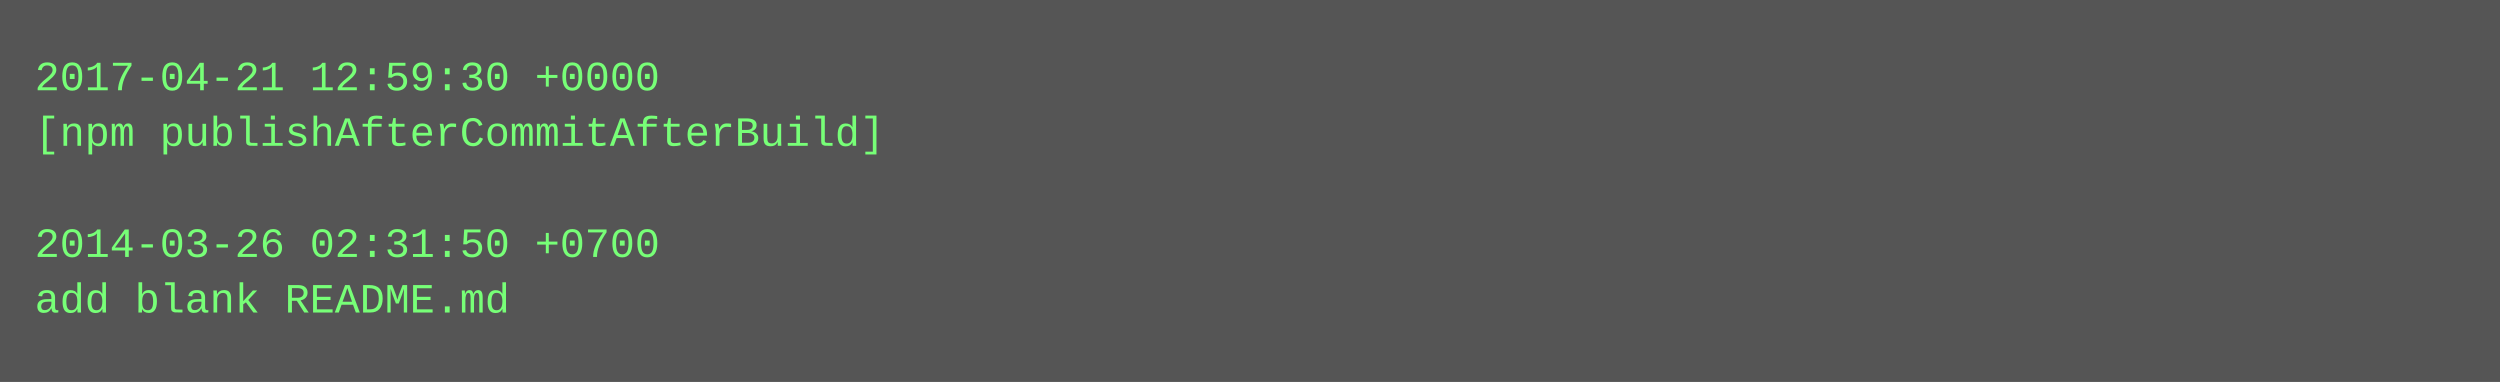
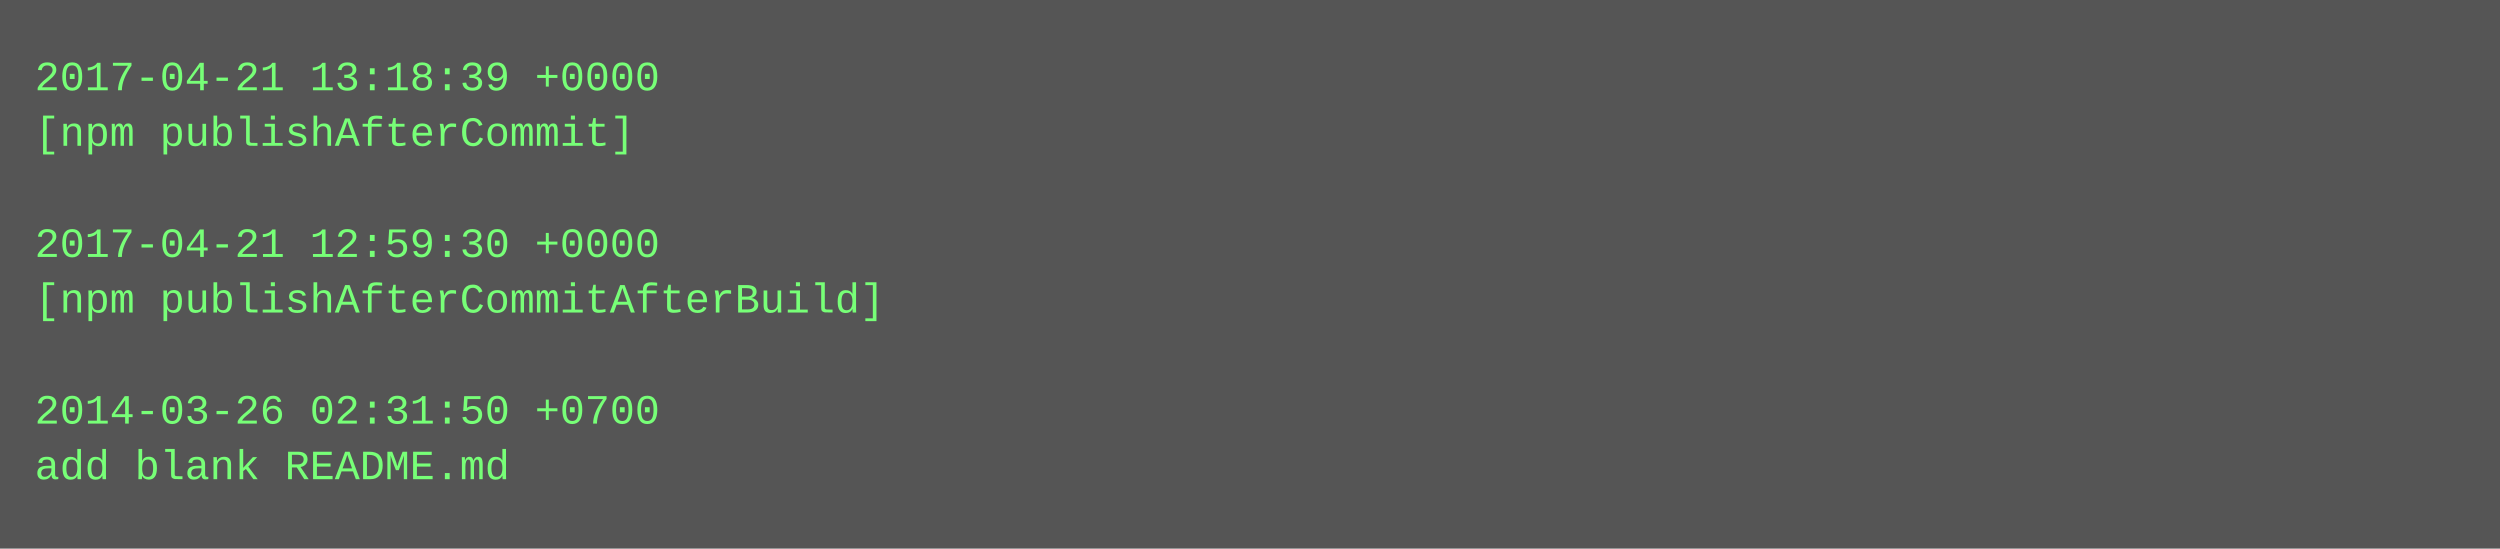
- <svg xmlns="http://www.w3.org/2000/svg" height="110" width="720">
-   <rect height="110" fill="#555" width="720" />
+ <svg xmlns="http://www.w3.org/2000/svg" height="158" width="720">
+   <rect height="158" fill="#555" width="720" />
  <text fill="#7f7" font-family="Courier New" font-size="12" xml:space="preserve">
-     <tspan x="10" y="26">2017-04-21 12:59:30 +0000</tspan>
-     <tspan x="10" y="42">[npm publishAfterCommitAfterBuild]</tspan>
+     <tspan x="10" y="26">2017-04-21 13:18:39 +0000</tspan>
+     <tspan x="10" y="42">[npm publishAfterCommit]</tspan>
    <tspan x="10" y="58" />
-     <tspan x="10" y="74">2014-03-26 02:31:50 +0700</tspan>
-     <tspan x="10" y="90">add blank README.md</tspan>
+     <tspan x="10" y="74">2017-04-21 12:59:30 +0000</tspan>
+     <tspan x="10" y="90">[npm publishAfterCommitAfterBuild]</tspan>
+     <tspan x="10" y="106" />
+     <tspan x="10" y="122">2014-03-26 02:31:50 +0700</tspan>
+     <tspan x="10" y="138">add blank README.md</tspan>
  </text>
</svg>
